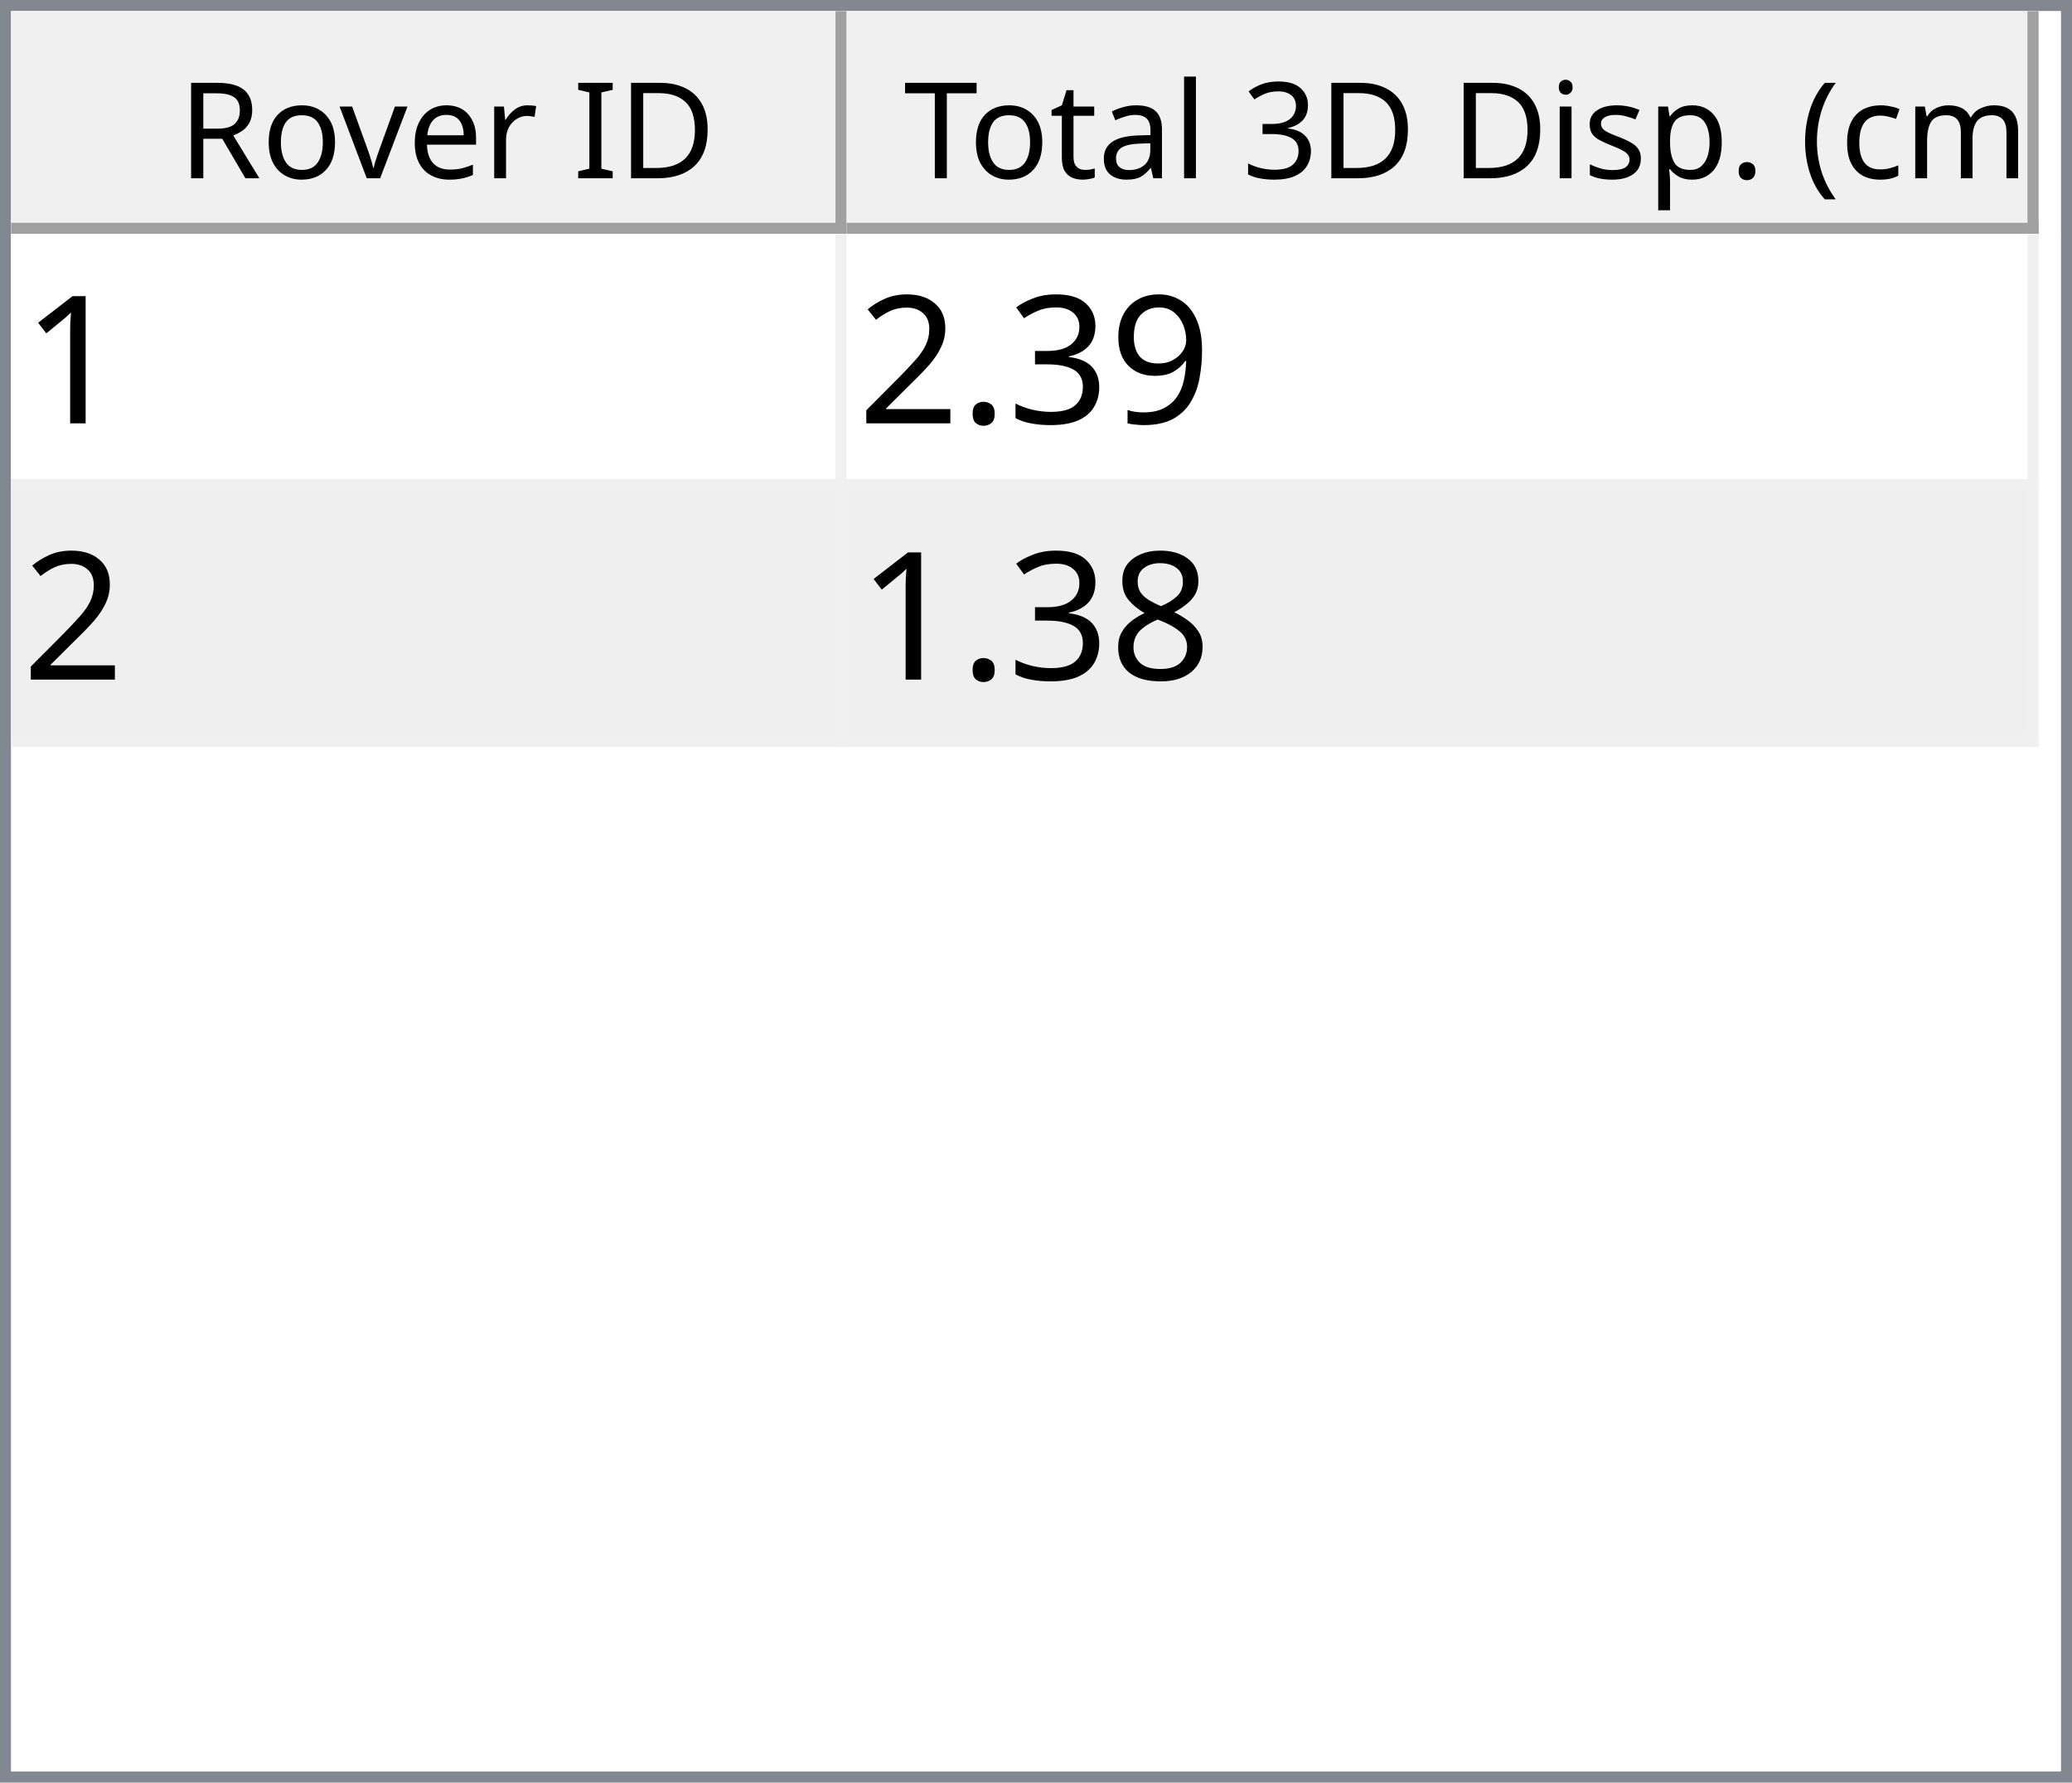
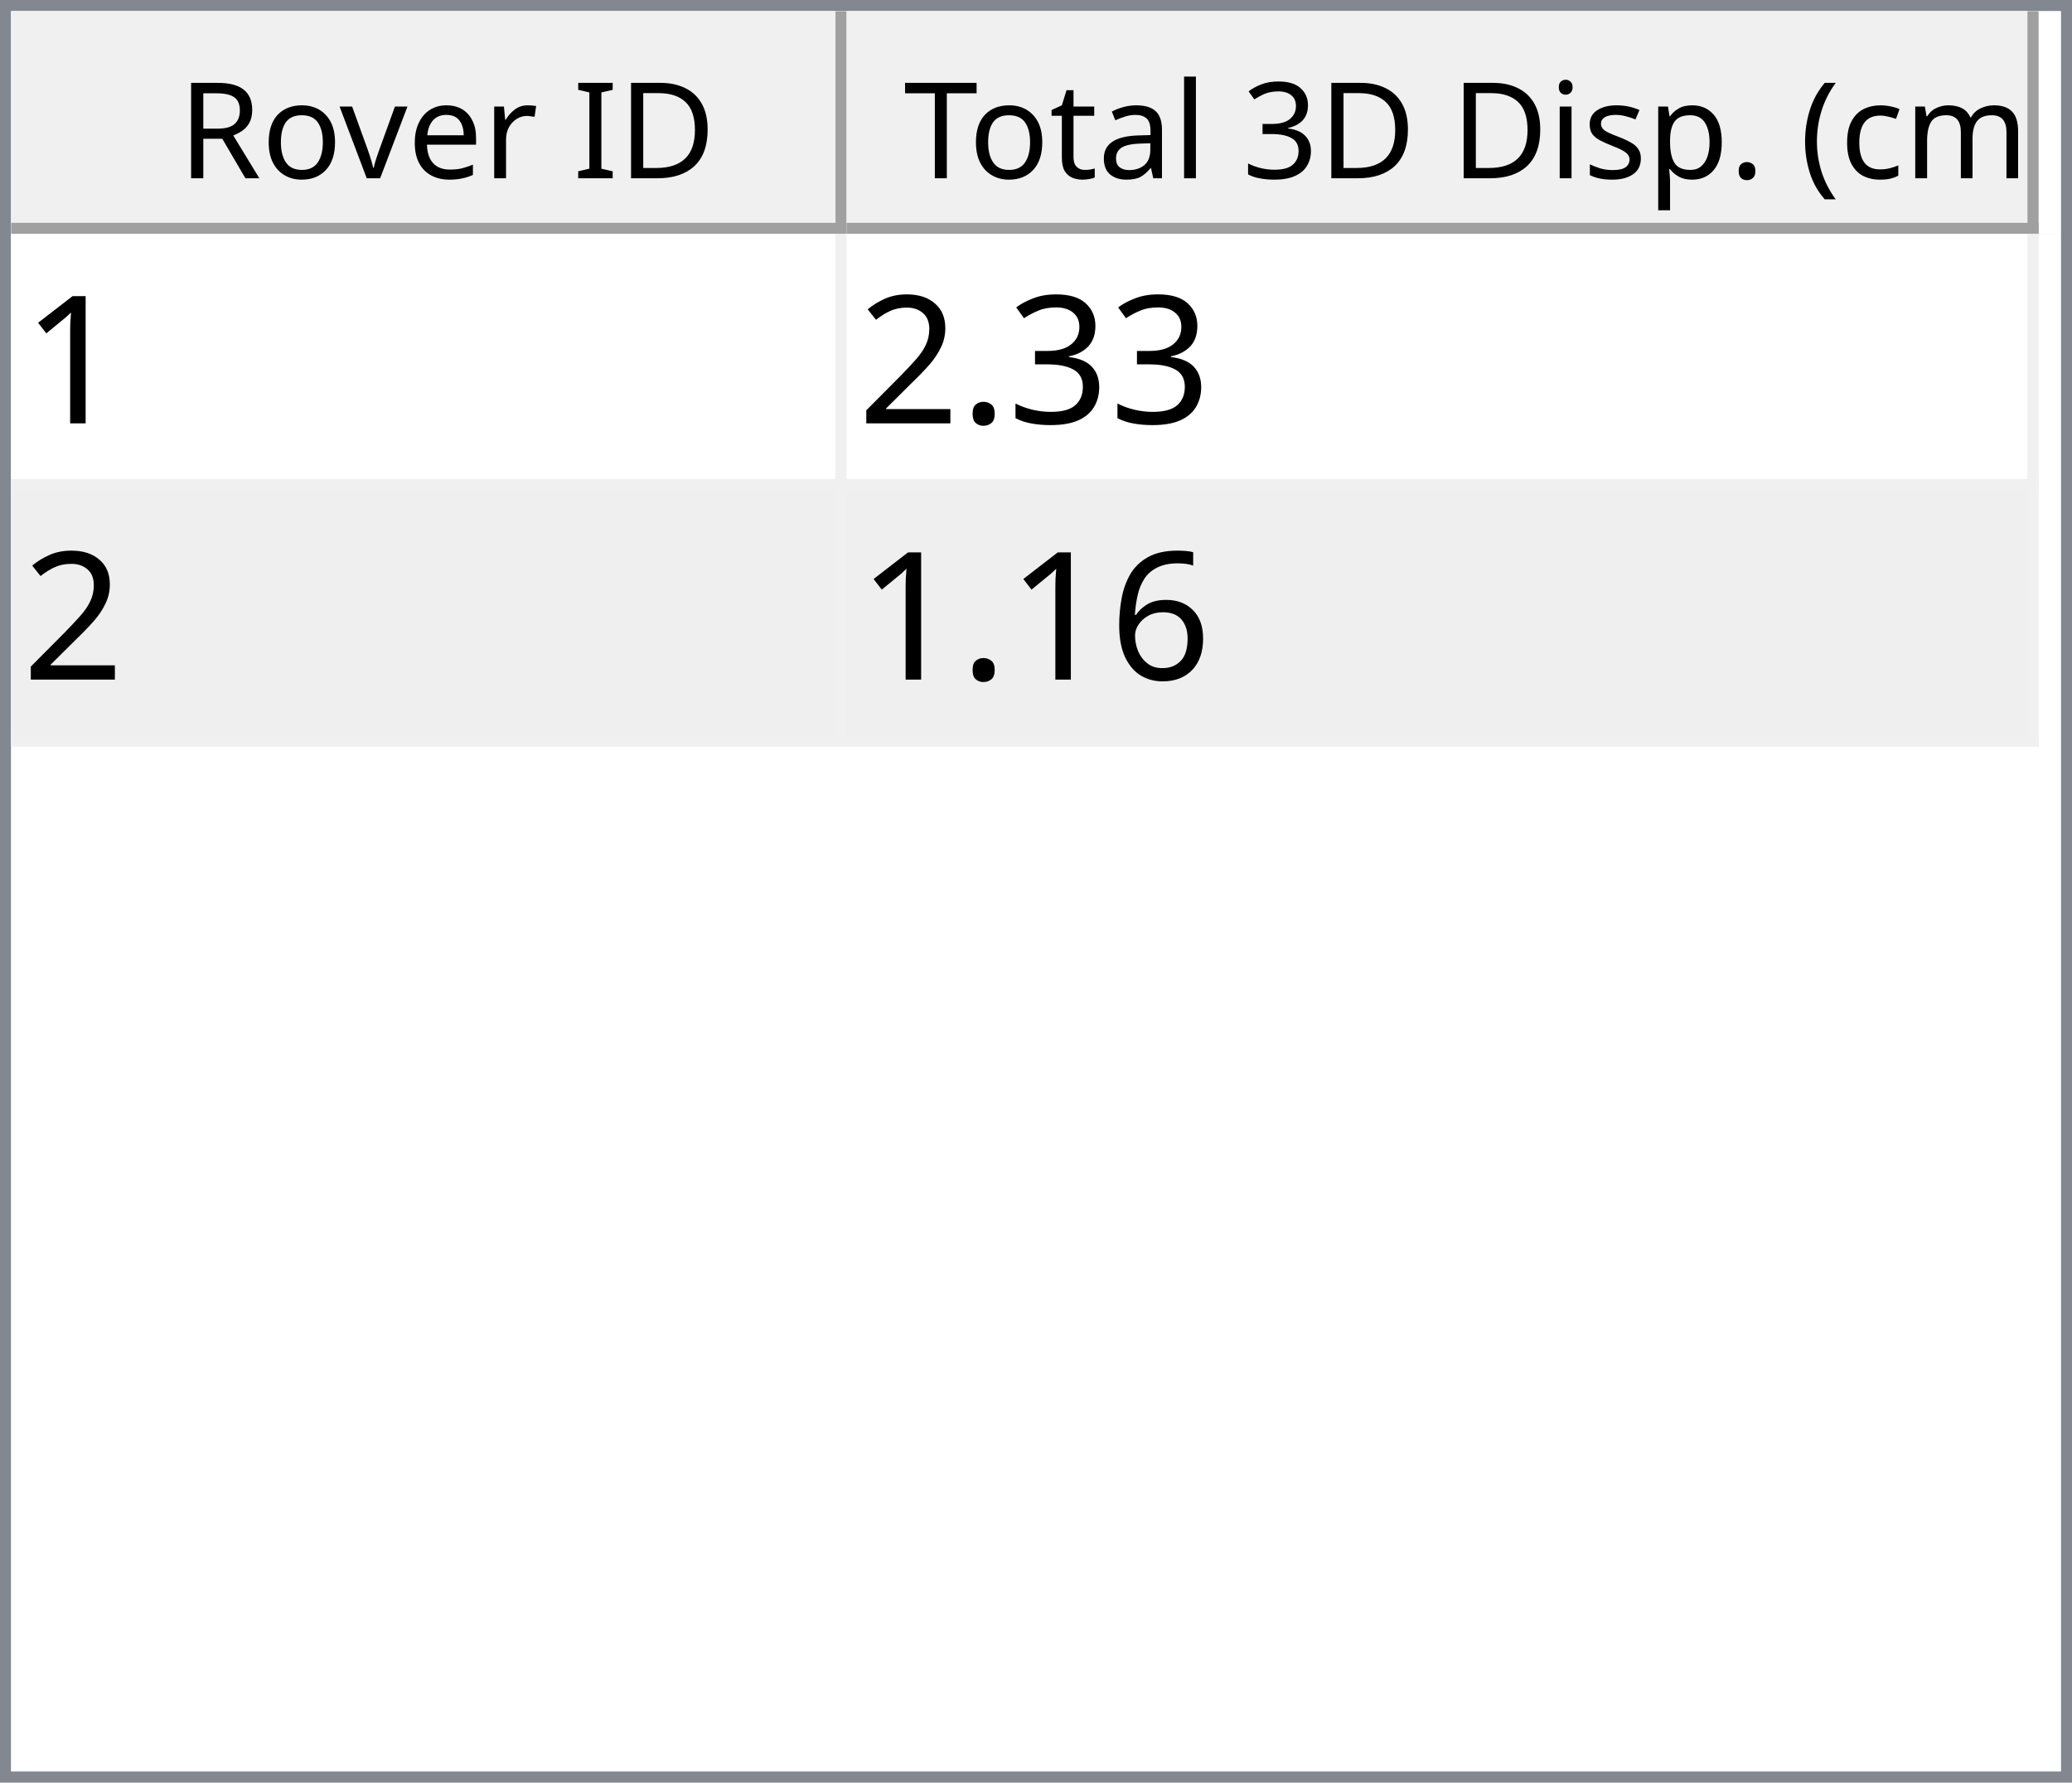
<svg xmlns="http://www.w3.org/2000/svg" style="fill-opacity:1; color-rendering:auto; color-interpolation:auto; text-rendering:auto; stroke:black; stroke-linecap:square; stroke-miterlimit:10; shape-rendering:auto; stroke-opacity:1; fill:black; stroke-dasharray:none; font-weight:normal; stroke-width:1; font-family:'Dialog'; font-style:normal; stroke-linejoin:miter; font-size:12px; stroke-dashoffset:0; image-rendering:auto;" width="186" height="160">
  <defs id="genericDefs" />
  <g>
    <defs id="defs1">
      <clipPath clipPathUnits="userSpaceOnUse" id="clipPath1">
        <path d="M0 0 L186 0 L186 160 L0 160 L0 0 Z" />
      </clipPath>
      <clipPath clipPathUnits="userSpaceOnUse" id="clipPath2">
        <path d="M0 0 L0 160 L186 160 L186 0 Z" />
      </clipPath>
      <clipPath clipPathUnits="userSpaceOnUse" id="clipPath3">
        <path d="M0 0 L0 20 L184 20 L184 0 Z" />
      </clipPath>
      <clipPath clipPathUnits="userSpaceOnUse" id="clipPath4">
        <path d="M0 0 L0 20 L75 20 L75 0 Z" />
      </clipPath>
      <clipPath clipPathUnits="userSpaceOnUse" id="clipPath5">
        <path d="M1 1 L1 19 L74 19 L74 1 Z" />
      </clipPath>
      <clipPath clipPathUnits="userSpaceOnUse" id="clipPath6">
        <path d="M0 0 L0 18 L73 18 L73 0 Z" />
      </clipPath>
      <clipPath clipPathUnits="userSpaceOnUse" id="clipPath7">
        <path d="M-0.5 -0.5 L-0.5 19.5 L74.5 19.5 L74.5 -0.5 Z" />
      </clipPath>
      <clipPath clipPathUnits="userSpaceOnUse" id="clipPath8">
        <path d="M0 0 L0 20 L107 20 L107 0 Z" />
      </clipPath>
      <clipPath clipPathUnits="userSpaceOnUse" id="clipPath9">
        <path d="M1 1 L1 19 L106 19 L106 1 Z" />
      </clipPath>
      <clipPath clipPathUnits="userSpaceOnUse" id="clipPath10">
        <path d="M0 0 L0 18 L105 18 L105 0 Z" />
      </clipPath>
      <clipPath clipPathUnits="userSpaceOnUse" id="clipPath11">
        <path d="M-0.5 -0.5 L-0.5 19.5 L106.5 19.5 L106.5 -0.5 Z" />
      </clipPath>
      <clipPath clipPathUnits="userSpaceOnUse" id="clipPath12">
        <path d="M0 0 L0 138 L184 138 L184 0 Z" />
      </clipPath>
      <clipPath clipPathUnits="userSpaceOnUse" id="clipPath13">
        <path d="M0 0 L0 46 L182 46 L182 0 Z" />
      </clipPath>
      <clipPath clipPathUnits="userSpaceOnUse" id="clipPath14">
        <path d="M-0.5 -0.5 L-0.5 45.5 L181.5 45.5 L181.5 -0.5 Z" />
      </clipPath>
      <clipPath clipPathUnits="userSpaceOnUse" id="clipPath15">
        <path d="M0 0 L0 22 L74 22 L74 0 Z" />
      </clipPath>
      <clipPath clipPathUnits="userSpaceOnUse" id="clipPath16">
        <path d="M0 0 L0 22 L106 22 L106 0 Z" />
      </clipPath>
      <font horiz-adv-x="64.551" id="font1">
        <font-face ascent="107.91" descent="25.098" units-per-em="100" style="font-style:normal; font-family:Segoe UI; font-weight:normal;" />
        <missing-glyph horiz-adv-x="64.551" d="M8.109 0 L8.109 68.266 L56.453 68.266 L56.453 0 L8.109 0 ZM15.328 7.234 L49.219 7.234 L49.219 61.031 L15.328 61.031 L15.328 7.234 Z" />
        <glyph unicode="D" horiz-adv-x="70.117" d="M9.188 0 L9.188 70.016 L28.516 70.016 Q65.531 70.016 65.531 35.891 Q65.531 19.672 55.25 9.836 Q44.969 0 27.734 0 L9.188 0 ZM17.391 62.594 L17.391 7.422 L27.828 7.422 Q41.609 7.422 49.273 14.797 Q56.938 22.172 56.938 35.688 Q56.938 62.594 28.328 62.594 L17.391 62.594 Z" />
        <glyph unicode="I" horiz-adv-x="26.611" d="M17.391 0 L9.188 0 L9.188 70.016 L17.391 70.016 L17.391 0 Z" />
        <glyph unicode=" " horiz-adv-x="27.393" d="" />
        <glyph unicode="r" horiz-adv-x="34.766" d="M34.188 41.891 Q32.078 43.5 28.125 43.5 Q23 43.5 19.555 38.672 Q16.109 33.844 16.109 25.484 L16.109 0 L8.109 0 L8.109 50 L16.109 50 L16.109 39.703 L16.312 39.703 Q18.016 44.969 21.531 47.922 Q25.047 50.875 29.391 50.875 Q32.516 50.875 34.188 50.203 L34.188 41.891 Z" />
        <glyph unicode="e" horiz-adv-x="52.295" d="M48.297 23 L12.984 23 Q13.188 14.656 17.484 10.109 Q21.781 5.562 29.297 5.562 Q37.75 5.562 44.828 11.141 L44.828 3.609 Q38.234 -1.172 27.391 -1.172 Q16.797 -1.172 10.742 5.641 Q4.688 12.453 4.688 24.812 Q4.688 36.469 11.305 43.82 Q17.922 51.172 27.734 51.172 Q37.547 51.172 42.922 44.828 Q48.297 38.484 48.297 27.203 L48.297 23 ZM40.094 29.781 Q40.047 36.719 36.75 40.578 Q33.453 44.438 27.594 44.438 Q21.922 44.438 17.969 40.383 Q14.016 36.328 13.094 29.781 L40.094 29.781 Z" />
        <glyph unicode="v" horiz-adv-x="47.9" d="M47.406 50 L27.484 0 L19.625 0 L0.688 50 L9.469 50 L22.172 13.672 Q23.578 9.672 23.922 6.688 L24.125 6.688 Q24.609 10.453 25.688 13.484 L38.969 50 L47.406 50 Z" />
        <glyph unicode="o" horiz-adv-x="58.594" d="M29 -1.172 Q17.922 -1.172 11.305 5.836 Q4.688 12.844 4.688 24.422 Q4.688 37.016 11.57 44.094 Q18.453 51.172 30.172 51.172 Q41.359 51.172 47.633 44.289 Q53.906 37.406 53.906 25.203 Q53.906 13.234 47.141 6.031 Q40.375 -1.172 29 -1.172 ZM29.594 44.438 Q21.875 44.438 17.383 39.188 Q12.891 33.938 12.891 24.703 Q12.891 15.828 17.43 10.695 Q21.969 5.562 29.594 5.562 Q37.359 5.562 41.531 10.594 Q45.703 15.625 45.703 24.906 Q45.703 34.281 41.531 39.359 Q37.359 44.438 29.594 44.438 Z" />
        <glyph unicode="R" horiz-adv-x="59.814" d="M59.375 0 L49.609 0 L37.891 19.625 Q36.281 22.359 34.766 24.289 Q33.25 26.219 31.664 27.438 Q30.078 28.656 28.25 29.219 Q26.422 29.781 24.125 29.781 L17.391 29.781 L17.391 0 L9.188 0 L9.188 70.016 L30.078 70.016 Q34.672 70.016 38.555 68.867 Q42.438 67.719 45.289 65.375 Q48.141 63.031 49.758 59.547 Q51.375 56.062 51.375 51.375 Q51.375 47.703 50.273 44.656 Q49.172 41.609 47.148 39.211 Q45.125 36.812 42.266 35.133 Q39.406 33.453 35.844 32.516 L35.844 32.328 Q37.594 31.547 38.891 30.547 Q40.188 29.547 41.359 28.18 Q42.531 26.812 43.68 25.078 Q44.828 23.344 46.234 21.047 L59.375 0 ZM17.391 62.594 L17.391 37.203 L28.516 37.203 Q31.594 37.203 34.203 38.133 Q36.812 39.062 38.719 40.797 Q40.625 42.531 41.703 45.047 Q42.781 47.562 42.781 50.688 Q42.781 56.297 39.141 59.445 Q35.5 62.594 28.609 62.594 L17.391 62.594 Z" />
        <glyph unicode=")" horiz-adv-x="30.176" d="M8.297 -15.922 L1.172 -15.922 Q16.406 2.344 16.406 26.812 Q16.406 51.469 1.078 70.016 L8.297 70.016 Q23.531 52.156 23.531 26.703 Q23.531 1.375 8.297 -15.922 Z" />
        <glyph unicode="m" horiz-adv-x="86.133" d="M79.109 0 L71.094 0 L71.094 28.719 Q71.094 37.016 68.531 40.727 Q65.969 44.438 59.906 44.438 Q54.781 44.438 51.195 39.75 Q47.609 35.062 47.609 28.516 L47.609 0 L39.594 0 L39.594 29.688 Q39.594 44.438 28.219 44.438 Q22.953 44.438 19.531 40.016 Q16.109 35.594 16.109 28.516 L16.109 0 L8.109 0 L8.109 50 L16.109 50 L16.109 42.094 L16.312 42.094 Q21.625 51.172 31.844 51.172 Q36.969 51.172 40.773 48.312 Q44.578 45.453 46 40.828 Q51.562 51.172 62.594 51.172 Q79.109 51.172 79.109 30.812 L79.109 0 Z" />
        <glyph unicode="c" horiz-adv-x="46.191" d="M42.188 2.297 Q36.422 -1.172 28.516 -1.172 Q17.828 -1.172 11.258 5.789 Q4.688 12.75 4.688 23.828 Q4.688 36.188 11.766 43.68 Q18.844 51.172 30.672 51.172 Q37.25 51.172 42.281 48.734 L42.281 40.531 Q36.719 44.438 30.375 44.438 Q22.703 44.438 17.797 38.945 Q12.891 33.453 12.891 24.516 Q12.891 15.719 17.508 10.641 Q22.125 5.562 29.891 5.562 Q36.422 5.562 42.188 9.906 L42.188 2.297 Z" />
        <glyph unicode="(" horiz-adv-x="30.176" d="M29.109 -15.922 L21.969 -15.922 Q6.844 1.375 6.844 26.703 Q6.844 52.156 21.969 70.016 L29.203 70.016 Q13.875 51.469 13.875 26.812 Q13.875 2.344 29.109 -15.922 Z" />
        <glyph unicode="." horiz-adv-x="21.68" d="M10.891 -1.078 Q8.641 -1.078 7.055 0.539 Q5.469 2.156 5.469 4.391 Q5.469 6.641 7.055 8.273 Q8.641 9.906 10.891 9.906 Q13.188 9.906 14.797 8.273 Q16.406 6.641 16.406 4.391 Q16.406 2.156 14.797 0.539 Q13.188 -1.078 10.891 -1.078 Z" />
        <glyph unicode="p" horiz-adv-x="58.789" d="M16.312 7.234 L16.109 7.234 L16.109 -23 L8.109 -23 L8.109 50 L16.109 50 L16.109 41.219 L16.312 41.219 Q22.219 51.172 33.594 51.172 Q43.266 51.172 48.688 44.461 Q54.109 37.75 54.109 26.469 Q54.109 13.922 48 6.375 Q41.891 -1.172 31.297 -1.172 Q21.578 -1.172 16.312 7.234 ZM16.109 27.391 L16.109 20.406 Q16.109 14.203 20.141 9.883 Q24.172 5.562 30.375 5.562 Q37.641 5.562 41.773 11.133 Q45.906 16.703 45.906 26.609 Q45.906 34.969 42.047 39.703 Q38.188 44.438 31.594 44.438 Q24.609 44.438 20.359 39.578 Q16.109 34.719 16.109 27.391 Z" />
        <glyph unicode="s" horiz-adv-x="42.432" d="M5.078 1.812 L5.078 10.406 Q11.625 5.562 19.484 5.562 Q30.031 5.562 30.031 12.594 Q30.031 14.594 29.125 15.992 Q28.219 17.391 26.68 18.461 Q25.141 19.531 23.07 20.383 Q21 21.234 18.609 22.172 Q15.281 23.484 12.766 24.828 Q10.25 26.172 8.57 27.859 Q6.891 29.547 6.031 31.695 Q5.172 33.844 5.172 36.719 Q5.172 40.234 6.789 42.945 Q8.406 45.656 11.086 47.484 Q13.766 49.312 17.211 50.242 Q20.656 51.172 24.312 51.172 Q30.812 51.172 35.938 48.922 L35.938 40.828 Q30.422 44.438 23.25 44.438 Q21 44.438 19.195 43.922 Q17.391 43.406 16.094 42.477 Q14.797 41.547 14.086 40.258 Q13.375 38.969 13.375 37.406 Q13.375 35.453 14.086 34.133 Q14.797 32.812 16.164 31.789 Q17.531 30.766 19.484 29.938 Q21.438 29.109 23.922 28.125 Q27.25 26.859 29.883 25.516 Q32.516 24.172 34.375 22.484 Q36.234 20.797 37.234 18.602 Q38.234 16.406 38.234 13.375 Q38.234 9.672 36.602 6.938 Q34.969 4.203 32.234 2.398 Q29.5 0.594 25.93 -0.289 Q22.359 -1.172 18.453 -1.172 Q10.75 -1.172 5.078 1.812 Z" />
        <glyph unicode="i" horiz-adv-x="24.219" d="M12.203 62.703 Q10.062 62.703 8.547 64.164 Q7.031 65.625 7.031 67.875 Q7.031 70.125 8.547 71.609 Q10.062 73.094 12.203 73.094 Q14.406 73.094 15.945 71.609 Q17.484 70.125 17.484 67.875 Q17.484 65.719 15.945 64.211 Q14.406 62.703 12.203 62.703 ZM16.109 0 L8.109 0 L8.109 50 L16.109 50 L16.109 0 Z" />
        <glyph unicode="3" horiz-adv-x="53.906" d="M46.531 19.828 Q46.531 15.094 44.75 11.211 Q42.969 7.328 39.719 4.57 Q36.469 1.812 31.93 0.297 Q27.391 -1.219 21.922 -1.219 Q11.922 -1.219 6 2.594 L6 11.188 Q13.094 5.609 22.219 5.609 Q25.875 5.609 28.828 6.539 Q31.781 7.469 33.906 9.227 Q36.031 10.984 37.18 13.477 Q38.328 15.969 38.328 19.094 Q38.328 32.812 18.797 32.812 L12.984 32.812 L12.984 39.594 L18.5 39.594 Q35.797 39.594 35.797 52.484 Q35.797 64.406 22.609 64.406 Q15.188 64.406 8.688 59.422 L8.688 67.188 Q15.375 71.188 24.609 71.188 Q29 71.188 32.57 69.969 Q36.141 68.75 38.68 66.555 Q41.219 64.359 42.609 61.281 Q44 58.203 44 54.5 Q44 40.672 30.031 36.719 L30.031 36.531 Q33.594 36.141 36.625 34.797 Q39.656 33.453 41.852 31.305 Q44.047 29.156 45.289 26.25 Q46.531 23.344 46.531 19.828 Z" />
        <glyph unicode="l" horiz-adv-x="24.219" d="M16.109 0 L8.109 0 L8.109 74.031 L16.109 74.031 L16.109 0 Z" />
        <glyph unicode="a" horiz-adv-x="50.879" d="M43.891 0 L35.891 0 L35.891 7.812 L35.688 7.812 Q30.469 -1.172 20.312 -1.172 Q12.844 -1.172 8.617 2.781 Q4.391 6.734 4.391 13.281 Q4.391 27.297 20.906 29.594 L35.891 31.688 Q35.891 44.438 25.594 44.438 Q16.547 44.438 9.281 38.281 L9.281 46.484 Q16.656 51.172 26.266 51.172 Q43.891 51.172 43.891 32.516 L43.891 0 ZM35.891 25.297 L23.828 23.641 Q18.266 22.859 15.43 20.875 Q12.594 18.891 12.594 13.875 Q12.594 10.203 15.211 7.883 Q17.828 5.562 22.172 5.562 Q28.125 5.562 32.008 9.742 Q35.891 13.922 35.891 20.312 L35.891 25.297 Z" />
        <glyph unicode="t" horiz-adv-x="33.887" d="M31.297 0.484 Q28.469 -1.078 23.828 -1.078 Q10.688 -1.078 10.688 13.578 L10.688 43.172 L2.094 43.172 L2.094 50 L10.688 50 L10.688 62.203 L18.703 64.797 L18.703 50 L31.297 50 L31.297 43.172 L18.703 43.172 L18.703 14.984 Q18.703 9.969 20.414 7.82 Q22.125 5.672 26.078 5.672 Q29.109 5.672 31.297 7.328 L31.297 0.484 Z" />
        <glyph unicode="T" horiz-adv-x="52.393" d="M50.594 62.594 L30.375 62.594 L30.375 0 L22.172 0 L22.172 62.594 L2 62.594 L2 70.016 L50.594 70.016 L50.594 62.594 Z" />
      </font>
      <font horiz-adv-x="75.0" id="font2">
        <font-face ascent="100.537" descent="21.973" units-per-em="100" style="font-style:normal; font-family:sans-serif; font-weight:normal;" />
        <missing-glyph horiz-adv-x="75.0" d="M12.5 0 L12.5 62.5 L62.5 62.5 L62.5 0 L12.5 0 ZM14.062 1.562 L60.938 1.562 L60.938 60.938 L14.062 60.938 L14.062 1.562 Z" />
        <glyph unicode="1" horiz-adv-x="55.615" d="M37.25 0 L28.469 0 L28.469 56 Q25.297 52.984 20.141 49.953 Q14.984 46.922 10.891 45.406 L10.891 53.906 Q18.266 57.375 23.781 62.305 Q29.297 67.234 31.594 71.875 L37.25 71.875 L37.25 0 Z" />
-         <glyph unicode="9" horiz-adv-x="55.615" d="M5.469 16.547 L13.922 17.328 Q14.984 11.375 18.016 8.688 Q21.047 6 25.781 6 Q29.828 6 32.883 7.859 Q35.938 9.719 37.891 12.82 Q39.844 15.922 41.164 21.195 Q42.484 26.469 42.484 31.938 Q42.484 32.516 42.438 33.688 Q39.797 29.5 35.234 26.883 Q30.672 24.266 25.344 24.266 Q16.453 24.266 10.305 30.711 Q4.156 37.156 4.156 47.703 Q4.156 58.594 10.578 65.234 Q17 71.875 26.656 71.875 Q33.641 71.875 39.43 68.117 Q45.219 64.359 48.219 57.398 Q51.219 50.438 51.219 37.25 Q51.219 23.531 48.242 15.406 Q45.266 7.281 39.383 3.031 Q33.5 -1.219 25.594 -1.219 Q17.188 -1.219 11.867 3.445 Q6.547 8.109 5.469 16.547 ZM41.453 48.141 Q41.453 55.719 37.43 60.156 Q33.406 64.594 27.734 64.594 Q21.875 64.594 17.531 59.812 Q13.188 55.031 13.188 47.406 Q13.188 40.578 17.312 36.305 Q21.438 32.031 27.484 32.031 Q33.594 32.031 37.523 36.305 Q41.453 40.578 41.453 48.141 Z" />
        <glyph unicode="3" horiz-adv-x="55.615" d="M4.203 18.891 L12.984 20.062 Q14.5 12.594 18.141 9.297 Q21.781 6 27 6 Q33.203 6 37.477 10.297 Q41.75 14.594 41.75 20.953 Q41.75 27 37.797 30.93 Q33.844 34.859 27.734 34.859 Q25.25 34.859 21.531 33.891 L22.516 41.609 Q23.391 41.5 23.922 41.5 Q29.547 41.5 34.039 44.43 Q38.531 47.359 38.531 53.469 Q38.531 58.297 35.258 61.477 Q31.984 64.656 26.812 64.656 Q21.688 64.656 18.266 61.43 Q14.844 58.203 13.875 51.766 L5.078 53.328 Q6.688 62.156 12.398 67.016 Q18.109 71.875 26.609 71.875 Q32.469 71.875 37.398 69.359 Q42.328 66.844 44.945 62.5 Q47.562 58.156 47.562 53.266 Q47.562 48.641 45.07 44.828 Q42.578 41.016 37.703 38.766 Q44.047 37.312 47.562 32.695 Q51.078 28.078 51.078 21.141 Q51.078 11.766 44.242 5.25 Q37.406 -1.266 26.953 -1.266 Q17.531 -1.266 11.305 4.352 Q5.078 9.969 4.203 18.891 Z" />
        <glyph unicode="." horiz-adv-x="27.783" d="M9.078 0 L9.078 10.016 L19.094 10.016 L19.094 0 L9.078 0 Z" />
        <glyph unicode="2" horiz-adv-x="55.615" d="M50.344 8.453 L50.344 0 L3.031 0 Q2.938 3.172 4.047 6.109 Q5.859 10.938 9.836 15.625 Q13.812 20.312 21.344 26.469 Q33.016 36.031 37.117 41.625 Q41.219 47.219 41.219 52.203 Q41.219 57.422 37.477 61.008 Q33.734 64.594 27.734 64.594 Q21.391 64.594 17.578 60.789 Q13.766 56.984 13.719 50.25 L4.688 51.172 Q5.609 61.281 11.664 66.578 Q17.719 71.875 27.938 71.875 Q38.234 71.875 44.242 66.164 Q50.25 60.453 50.25 52 Q50.25 47.703 48.492 43.555 Q46.734 39.406 42.656 34.812 Q38.578 30.219 29.109 22.219 Q21.188 15.578 18.945 13.211 Q16.703 10.844 15.234 8.453 L50.344 8.453 Z" />
-         <glyph unicode="8" horiz-adv-x="55.615" d="M17.672 38.812 Q12.203 40.828 9.57 44.539 Q6.938 48.25 6.938 53.422 Q6.938 61.234 12.555 66.555 Q18.172 71.875 27.484 71.875 Q36.859 71.875 42.578 66.43 Q48.297 60.984 48.297 53.172 Q48.297 48.188 45.68 44.508 Q43.062 40.828 37.75 38.812 Q44.344 36.672 47.781 31.883 Q51.219 27.094 51.219 20.453 Q51.219 11.281 44.727 5.031 Q38.234 -1.219 27.641 -1.219 Q17.047 -1.219 10.547 5.055 Q4.047 11.328 4.047 20.703 Q4.047 27.688 7.594 32.398 Q11.141 37.109 17.672 38.812 ZM15.922 53.719 Q15.922 48.641 19.195 45.414 Q22.469 42.188 27.688 42.188 Q32.766 42.188 36.016 45.383 Q39.266 48.578 39.266 53.219 Q39.266 58.062 35.914 61.359 Q32.562 64.656 27.594 64.656 Q22.562 64.656 19.242 61.43 Q15.922 58.203 15.922 53.719 ZM13.094 20.656 Q13.094 16.891 14.875 13.375 Q16.656 9.859 20.172 7.93 Q23.688 6 27.734 6 Q34.031 6 38.133 10.055 Q42.234 14.109 42.234 20.359 Q42.234 26.703 38.016 30.859 Q33.797 35.016 27.438 35.016 Q21.234 35.016 17.164 30.914 Q13.094 26.812 13.094 20.656 Z" />
+         <glyph unicode="6" horiz-adv-x="55.615" d="M49.75 54.047 L41.016 53.375 Q39.844 58.547 37.703 60.891 Q34.125 64.656 28.906 64.656 Q24.703 64.656 21.531 62.312 Q17.391 59.281 14.992 53.469 Q12.594 47.656 12.5 36.922 Q15.672 41.75 20.266 44.094 Q24.859 46.438 29.891 46.438 Q38.672 46.438 44.852 39.969 Q51.031 33.5 51.031 23.25 Q51.031 16.5 48.125 10.719 Q45.219 4.938 40.141 1.859 Q35.062 -1.219 28.609 -1.219 Q17.625 -1.219 10.695 6.859 Q3.766 14.938 3.766 33.5 Q3.766 54.25 11.422 63.672 Q18.109 71.875 29.438 71.875 Q37.891 71.875 43.289 67.141 Q48.688 62.406 49.75 54.047 ZM13.875 23.188 Q13.875 18.656 15.797 14.508 Q17.719 10.359 21.188 8.18 Q24.656 6 28.469 6 Q34.031 6 38.039 10.492 Q42.047 14.984 42.047 22.703 Q42.047 30.125 38.086 34.398 Q34.125 38.672 28.125 38.672 Q22.172 38.672 18.023 34.398 Q13.875 30.125 13.875 23.188 Z" />
      </font>
    </defs>
    <g style="fill:white; stroke:white;">
      <rect x="0" y="0" width="186" style="clip-path:url(#clipPath1); stroke:none;" height="160" />
    </g>
    <g style="fill:white; text-rendering:optimizeSpeed; color-rendering:optimizeSpeed; image-rendering:optimizeSpeed; shape-rendering:crispEdges; stroke:white; color-interpolation:sRGB;">
      <rect x="0" width="186" height="160" y="0" style="stroke:none;" />
      <path style="stroke:none;" d="M0 160 L186 160 L186 0 L0 0 Z" />
    </g>
    <g style="fill:rgb(240,240,240); font-family:'Segoe UI'; stroke:rgb(240,240,240);">
      <rect x="0" y="0" width="186" style="clip-path:url(#clipPath2); stroke:none;" height="160" />
    </g>
    <g style="fill:rgb(130,135,144); font-family:'Segoe UI'; stroke:rgb(130,135,144);">
      <path d="M0 0 L186 0 L186 160 L0 160 L0 0 ZM1 1 L185 1 L185 159 L1 159 L1 1 Z" style="fill-rule:evenodd; clip-path:url(#clipPath2); stroke:none;" />
    </g>
    <g style="fill:white; font-family:'Segoe UI'; stroke:white;" transform="translate(1,1)">
      <rect x="0" y="0" width="184" style="clip-path:url(#clipPath3); stroke:none;" height="20" />
    </g>
    <g style="fill:rgb(240,240,240); font-family:'Segoe UI'; stroke:rgb(240,240,240);" transform="translate(1,1)">
      <rect x="0" y="0" width="75" style="clip-path:url(#clipPath4); stroke:none;" height="20" />
    </g>
    <g style="font-family:'Segoe UI';" transform="translate(2,2)">
      <text x="14" xml:space="preserve" y="14" style="clip-path:url(#clipPath6); stroke:none;">Rover ID</text>
    </g>
    <g style="fill:rgb(160,160,160); font-family:'Segoe UI'; stroke:rgb(160,160,160); stroke-linejoin:bevel;" transform="translate(1.5,1.5)">
      <line x1="74" x2="74" y1="0" style="fill:none; clip-path:url(#clipPath7);" y2="19" />
    </g>
    <g style="fill:rgb(160,160,160); font-family:'Segoe UI'; stroke:rgb(160,160,160); stroke-linejoin:bevel;" transform="matrix(1,0,0,1,1,1) translate(0.5,0.5)">
      <line x1="0" x2="74" y1="19" style="fill:none; clip-path:url(#clipPath7);" y2="19" />
    </g>
    <g style="fill:rgb(240,240,240); font-family:'Segoe UI'; stroke:rgb(240,240,240);" transform="translate(76,1)">
      <rect x="0" y="0" width="107" style="clip-path:url(#clipPath8); stroke:none;" height="20" />
    </g>
    <g style="font-family:'Segoe UI';" transform="translate(77,2)">
      <text x="1" xml:space="preserve" y="14" style="clip-path:url(#clipPath10); stroke:none;"> Total 3D Disp. (cm)</text>
    </g>
    <g style="fill:rgb(160,160,160); font-family:'Segoe UI'; stroke:rgb(160,160,160); stroke-linejoin:bevel;" transform="translate(76.5,1.5)">
      <line x1="106" x2="106" y1="0" style="fill:none; clip-path:url(#clipPath11);" y2="19" />
    </g>
    <g style="fill:rgb(160,160,160); font-family:'Segoe UI'; stroke:rgb(160,160,160); stroke-linejoin:bevel;" transform="matrix(1,0,0,1,76,1) translate(0.5,0.5)">
      <line x1="0" x2="106" y1="19" style="fill:none; clip-path:url(#clipPath11);" y2="19" />
    </g>
    <g style="fill:white; font-family:'Segoe UI'; stroke:white;" transform="translate(1,21)">
      <rect x="0" y="0" width="184" style="clip-path:url(#clipPath12); stroke:none;" height="138" />
    </g>
    <g style="fill:rgb(240,240,240); font-size:16px; font-family:sans-serif; stroke:rgb(240,240,240);" transform="translate(1,21)">
      <rect x="0" y="0" width="182" style="clip-path:url(#clipPath13); stroke:none;" height="46" />
      <line transform="translate(0.5,0.5)" x1="0" x2="181" y1="22" style="clip-path:url(#clipPath14); fill:none; stroke-linejoin:bevel;" y2="22" />
    </g>
    <g transform="matrix(1,0,0,1,1,21) translate(0.5,0.5)" style="fill:rgb(240,240,240); font-size:16px; font-family:sans-serif; stroke:rgb(240,240,240); stroke-linejoin:bevel;">
      <line x1="0" x2="181" y1="45" style="fill:none; clip-path:url(#clipPath14);" y2="45" />
    </g>
    <g transform="matrix(1,0,0,1,1,21) translate(0.5,0.5)" style="fill:rgb(240,240,240); font-size:16px; font-family:sans-serif; stroke:rgb(240,240,240); stroke-linejoin:bevel;">
      <line x1="74" x2="74" y1="0" style="fill:none; clip-path:url(#clipPath14);" y2="45" />
    </g>
    <g transform="matrix(1,0,0,1,1,21) translate(0.5,0.5)" style="fill:rgb(240,240,240); font-size:16px; font-family:sans-serif; stroke:rgb(240,240,240); stroke-linejoin:bevel;">
      <line x1="181" x2="181" y1="0" style="fill:none; clip-path:url(#clipPath14);" y2="45" />
    </g>
    <g style="fill:white; font-size:16px; font-family:sans-serif; stroke:white;" transform="matrix(1,0,0,1,1,21)">
      <rect x="0" y="0" width="74" style="clip-path:url(#clipPath15); stroke:none;" height="22" />
      <text x="1" y="17" style="fill:black; clip-path:url(#clipPath15); stroke:none;" xml:space="preserve">1</text>
    </g>
    <g style="fill:white; font-size:16px; font-family:sans-serif; stroke:white;" transform="matrix(1,0,0,1,1,21) translate(75,0)">
      <rect x="0" y="0" width="106" style="clip-path:url(#clipPath16); stroke:none;" height="22" />
-       <text x="1" y="17" style="fill:black; clip-path:url(#clipPath16); stroke:none;" xml:space="preserve">2.39</text>
+       <text x="1" y="17" style="fill:black; clip-path:url(#clipPath16); stroke:none;" xml:space="preserve">2.33</text>
    </g>
    <g style="fill:rgb(239,239,239); font-size:16px; font-family:sans-serif; stroke:rgb(239,239,239);" transform="matrix(1,0,0,1,1,21) translate(0,23)">
      <rect x="0" y="0" width="74" style="clip-path:url(#clipPath15); stroke:none;" height="22" />
      <text x="1" y="17" style="fill:black; clip-path:url(#clipPath15); stroke:none;" xml:space="preserve">2</text>
    </g>
    <g style="fill:rgb(239,239,239); font-size:16px; font-family:sans-serif; stroke:rgb(239,239,239);" transform="matrix(1,0,0,1,1,21) translate(75,23)">
      <rect x="0" y="0" width="106" style="clip-path:url(#clipPath16); stroke:none;" height="22" />
-       <text x="1" y="17" style="fill:black; clip-path:url(#clipPath16); stroke:none;" xml:space="preserve">1.38</text>
+       <text x="1" y="17" style="fill:black; clip-path:url(#clipPath16); stroke:none;" xml:space="preserve">1.16</text>
    </g>
  </g>
</svg>
